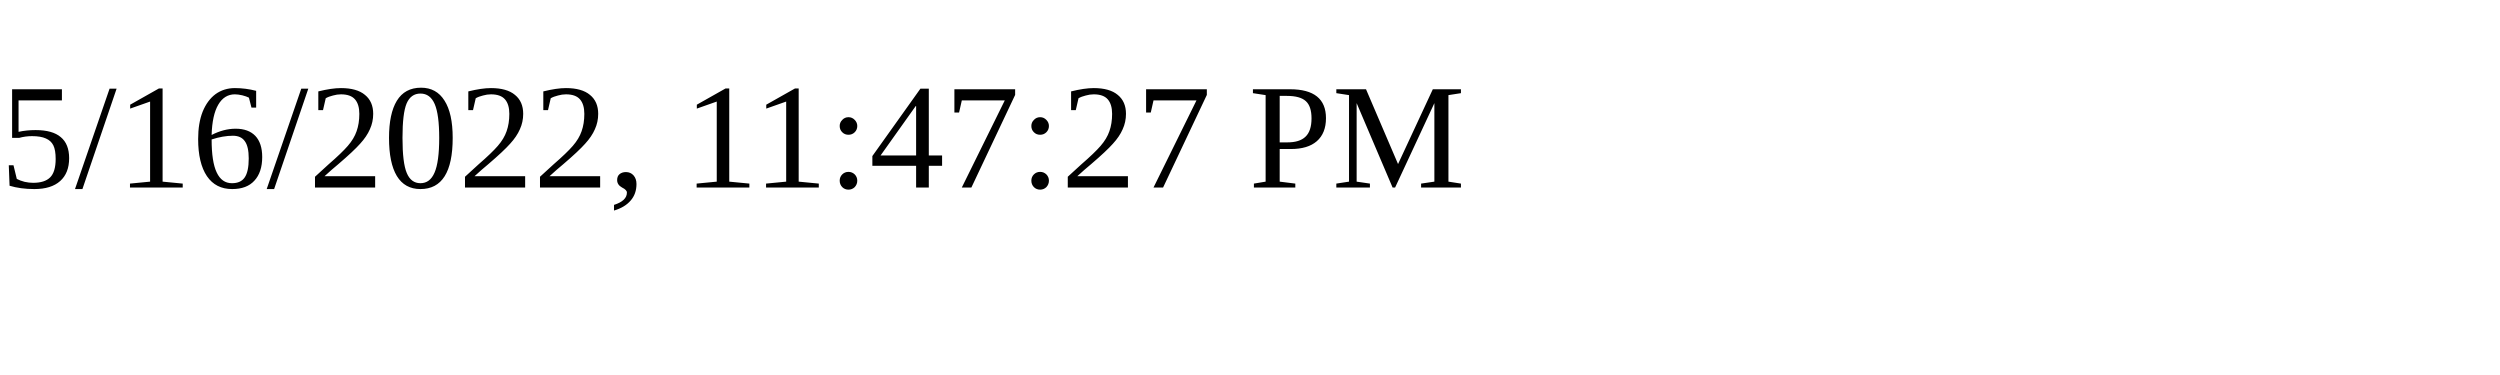
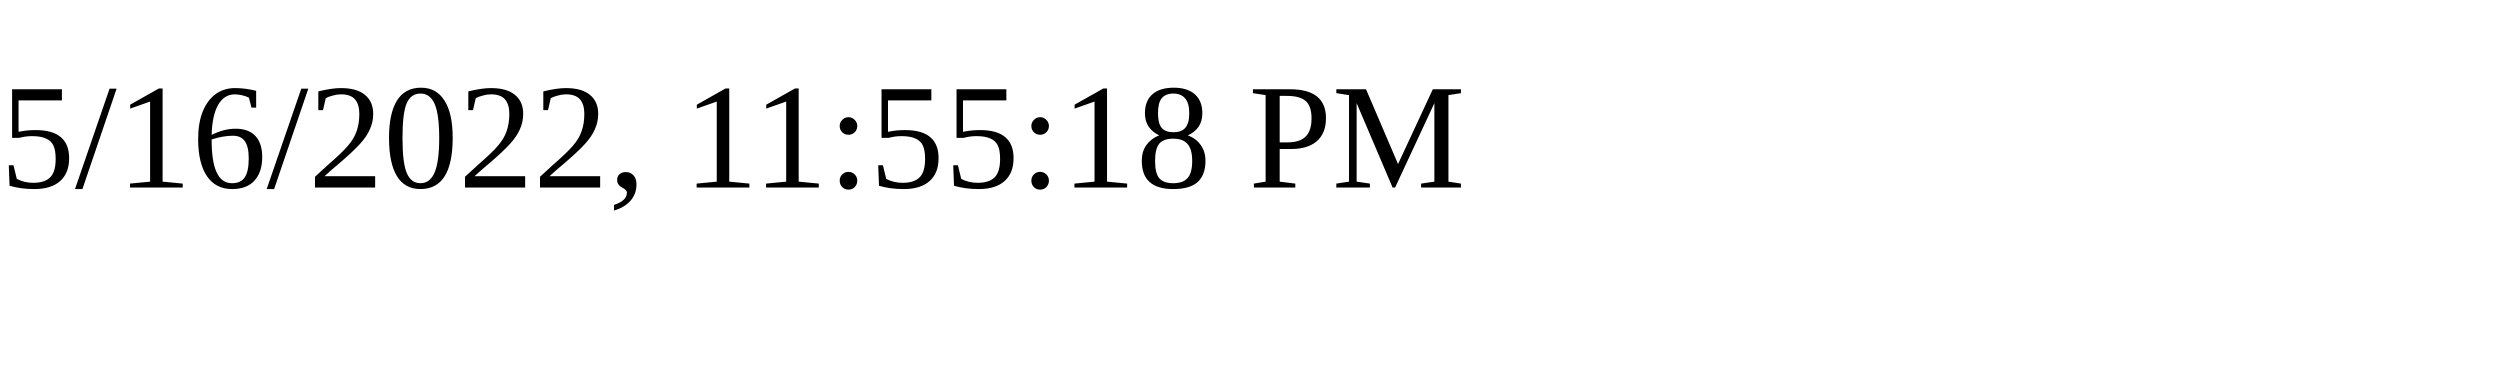
<svg xmlns="http://www.w3.org/2000/svg" height="30" width="200">
-   <text x="0" y="15">5/16/2022, 11:47:27 PM</text>
+   <text x="0" y="15">5/16/2022, 11:55:18 PM</text>
</svg>
